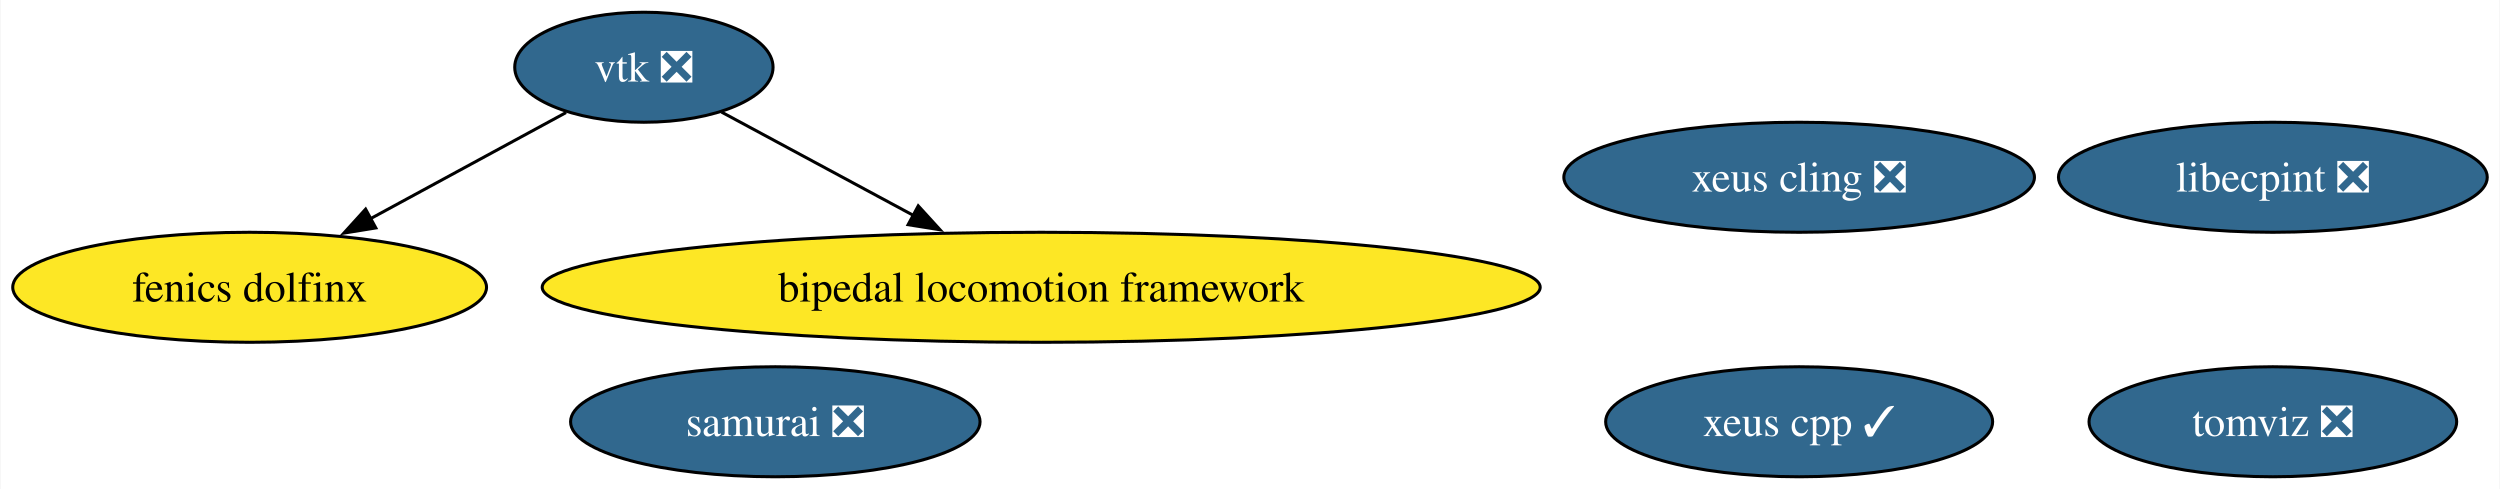
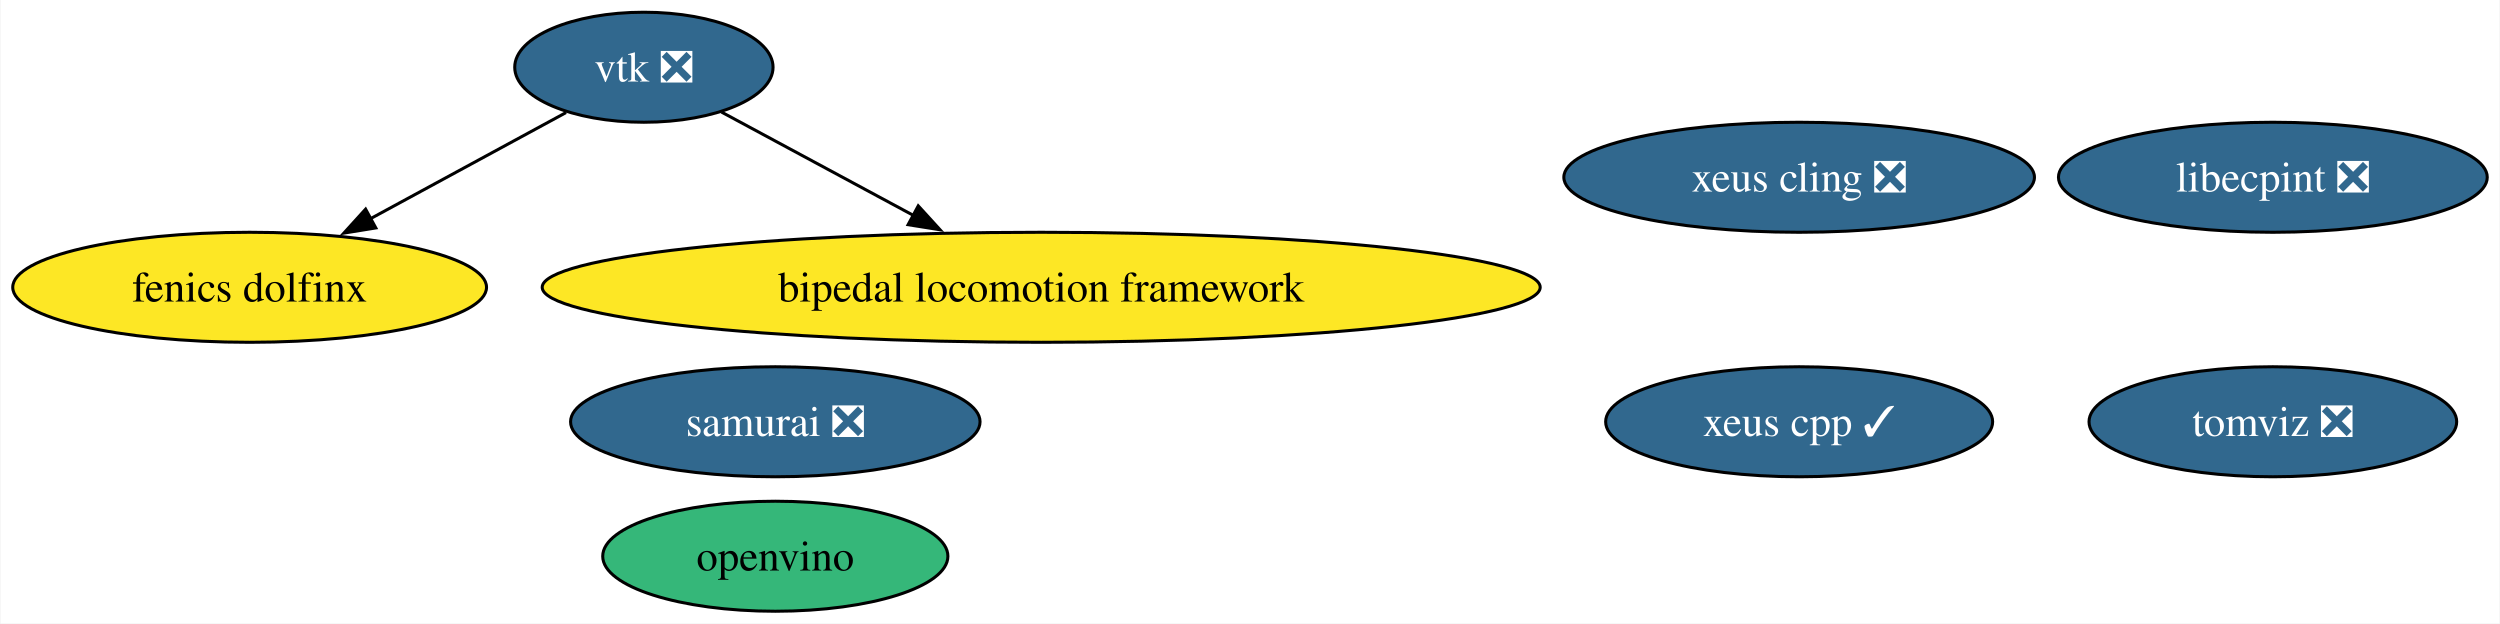
- <svg xmlns="http://www.w3.org/2000/svg" xmlns:xlink="http://www.w3.org/1999/xlink" width="818pt" height="160pt" viewBox="0.00 0.00 817.66 160.00">
-   <g id="graph0" class="graph" transform="scale(1 1) rotate(0) translate(4 156)">
-     <polygon fill="white" stroke="none" points="-4,4 -4,-156 813.66,-156 813.66,4 -4,4" />
+ <svg xmlns="http://www.w3.org/2000/svg" xmlns:xlink="http://www.w3.org/1999/xlink" width="818pt" height="204pt" viewBox="0.00 0.00 817.66 204.00">
+   <g id="graph0" class="graph" transform="scale(1 1) rotate(0) translate(4 200)">
+     <polygon fill="white" stroke="none" points="-4,4 -4,-200 813.66,-200 813.66,4 -4,4" />
    <g id="node1" class="node">
      <g id="a_node1">
        <a xlink:href="https://github.com/conda-forge/vtk-feedstock/pull/365" xlink:title="vtk ❎">
-           <ellipse fill="#31688e" stroke="black" cx="206.51" cy="-134" rx="42.26" ry="18" />
-           <text text-anchor="middle" x="206.51" y="-129.32" font-family="Times,serif" font-size="14.00" fill="white">vtk ❎</text>
+           <ellipse fill="#31688e" stroke="black" cx="206.51" cy="-178" rx="42.26" ry="18" />
+           <text text-anchor="middle" x="206.51" y="-173.32" font-family="Times,serif" font-size="14.00" fill="white">vtk ❎</text>
        </a>
      </g>
    </g>
    <g id="node5" class="node">
      <g id="a_node5">
        <a xlink:href="https://github.com/conda-forge/fenics-dolfinx-feedstock" xlink:title="fenics dolfinx">
-           <ellipse fill="#fde725" stroke="black" cx="77.51" cy="-62" rx="77.51" ry="18" />
-           <text text-anchor="middle" x="77.51" y="-57.33" font-family="Times,serif" font-size="14.00">fenics dolfinx</text>
+           <ellipse fill="#fde725" stroke="black" cx="77.51" cy="-106" rx="77.51" ry="18" />
+           <text text-anchor="middle" x="77.51" y="-101.33" font-family="Times,serif" font-size="14.00">fenics dolfinx</text>
        </a>
      </g>
    </g>
    <g id="edge2" class="edge">
-       <path fill="none" stroke="black" d="M181.03,-119.17C162.73,-109.24 137.72,-95.67 116.87,-84.35" />
-       <polygon fill="black" stroke="black" points="118.8,-81.42 108.34,-79.73 115.46,-87.57 118.8,-81.42" />
+       <path fill="none" stroke="black" d="M181.03,-163.17C162.73,-153.24 137.72,-139.67 116.87,-128.35" />
+       <polygon fill="black" stroke="black" points="118.8,-125.42 108.34,-123.73 115.46,-131.57 118.8,-125.42" />
    </g>
    <g id="node6" class="node">
      <g id="a_node6">
        <a xlink:href="https://github.com/conda-forge/bipedal-locomotion-framework-feedstock" xlink:title="bipedal locomotion framework">
-           <ellipse fill="#fde725" stroke="black" cx="336.51" cy="-62" rx="163.27" ry="18" />
-           <text text-anchor="middle" x="336.51" y="-57.33" font-family="Times,serif" font-size="14.00">bipedal locomotion framework</text>
+           <ellipse fill="#fde725" stroke="black" cx="336.51" cy="-106" rx="163.27" ry="18" />
+           <text text-anchor="middle" x="336.51" y="-101.33" font-family="Times,serif" font-size="14.00">bipedal locomotion framework</text>
        </a>
      </g>
    </g>
    <g id="edge1" class="edge">
-       <path fill="none" stroke="black" d="M231.89,-119.34C249.71,-109.74 273.97,-96.68 294.64,-85.55" />
-       <polygon fill="black" stroke="black" points="296.28,-88.64 303.42,-80.82 292.96,-82.48 296.28,-88.64" />
+       <path fill="none" stroke="black" d="M231.89,-163.34C249.71,-153.74 273.97,-140.68 294.64,-129.55" />
+       <polygon fill="black" stroke="black" points="296.28,-132.64 303.42,-124.82 292.96,-126.48 296.28,-132.64" />
    </g>
    <g id="node2" class="node">
      <g id="a_node2">
        <a xlink:href="https://github.com/conda-forge/xeus-cling-feedstock/pull/68" xlink:title="xeus cling ❎">
-           <ellipse fill="#31688e" stroke="black" cx="584.51" cy="-98" rx="76.99" ry="18" />
-           <text text-anchor="middle" x="584.51" y="-93.33" font-family="Times,serif" font-size="14.00" fill="white">xeus cling ❎</text>
+           <ellipse fill="#31688e" stroke="black" cx="584.51" cy="-142" rx="76.99" ry="18" />
+           <text text-anchor="middle" x="584.51" y="-137.32" font-family="Times,serif" font-size="14.00" fill="white">xeus cling ❎</text>
        </a>
      </g>
    </g>
    <g id="node3" class="node">
      <g id="a_node3">
        <a xlink:href="https://github.com/conda-forge/tomviz-feedstock/pull/71" xlink:title="tomviz ❎">
-           <ellipse fill="#31688e" stroke="black" cx="739.51" cy="-18" rx="60.15" ry="18" />
-           <text text-anchor="middle" x="739.51" y="-13.32" font-family="Times,serif" font-size="14.00" fill="white">tomviz ❎</text>
+           <ellipse fill="#31688e" stroke="black" cx="739.51" cy="-62" rx="60.15" ry="18" />
+           <text text-anchor="middle" x="739.51" y="-57.33" font-family="Times,serif" font-size="14.00" fill="white">tomviz ❎</text>
        </a>
      </g>
    </g>
    <g id="node4" class="node">
      <g id="a_node4">
        <a xlink:href="https://github.com/conda-forge/libecpint-feedstock/pull/17" xlink:title="libecpint ❎">
-           <ellipse fill="#31688e" stroke="black" cx="739.51" cy="-98" rx="70.15" ry="18" />
-           <text text-anchor="middle" x="739.51" y="-93.33" font-family="Times,serif" font-size="14.00" fill="white">libecpint ❎</text>
+           <ellipse fill="#31688e" stroke="black" cx="739.51" cy="-142" rx="70.15" ry="18" />
+           <text text-anchor="middle" x="739.51" y="-137.32" font-family="Times,serif" font-size="14.00" fill="white">libecpint ❎</text>
        </a>
      </g>
    </g>
    <g id="node7" class="node">
      <g id="a_node7">
-         <a xlink:href="https://github.com/conda-forge/xeus-cpp-feedstock/pull/25" xlink:title="xeus cpp ✓">
-           <ellipse fill="#31688e" stroke="black" cx="584.51" cy="-18" rx="63.31" ry="18" />
-           <text text-anchor="middle" x="584.51" y="-13.32" font-family="Times,serif" font-size="14.00" fill="white">xeus cpp ✓</text>
+         <a xlink:href="https://github.com/conda-forge/openvino-feedstock" xlink:title="openvino">
+           <ellipse fill="#35b779" stroke="black" cx="249.51" cy="-18" rx="56.47" ry="18" />
+           <text text-anchor="middle" x="249.51" y="-13.32" font-family="Times,serif" font-size="14.00">openvino</text>
        </a>
      </g>
    </g>
    <g id="node8" class="node">
      <g id="a_node8">
+         <a xlink:href="https://github.com/conda-forge/xeus-cpp-feedstock/pull/25" xlink:title="xeus cpp ✓">
+           <ellipse fill="#31688e" stroke="black" cx="584.51" cy="-62" rx="63.31" ry="18" />
+           <text text-anchor="middle" x="584.51" y="-57.33" font-family="Times,serif" font-size="14.00" fill="white">xeus cpp ✓</text>
+         </a>
+       </g>
+     </g>
+     <g id="node9" class="node">
+       <g id="a_node9">
        <a xlink:href="https://github.com/conda-forge/samurai-feedstock/pull/28" xlink:title="samurai ❎">
-           <ellipse fill="#31688e" stroke="black" cx="249.51" cy="-18" rx="66.99" ry="18" />
-           <text text-anchor="middle" x="249.51" y="-13.32" font-family="Times,serif" font-size="14.00" fill="white">samurai ❎</text>
+           <ellipse fill="#31688e" stroke="black" cx="249.51" cy="-62" rx="66.99" ry="18" />
+           <text text-anchor="middle" x="249.51" y="-57.33" font-family="Times,serif" font-size="14.00" fill="white">samurai ❎</text>
        </a>
      </g>
    </g>
  </g>
</svg>
